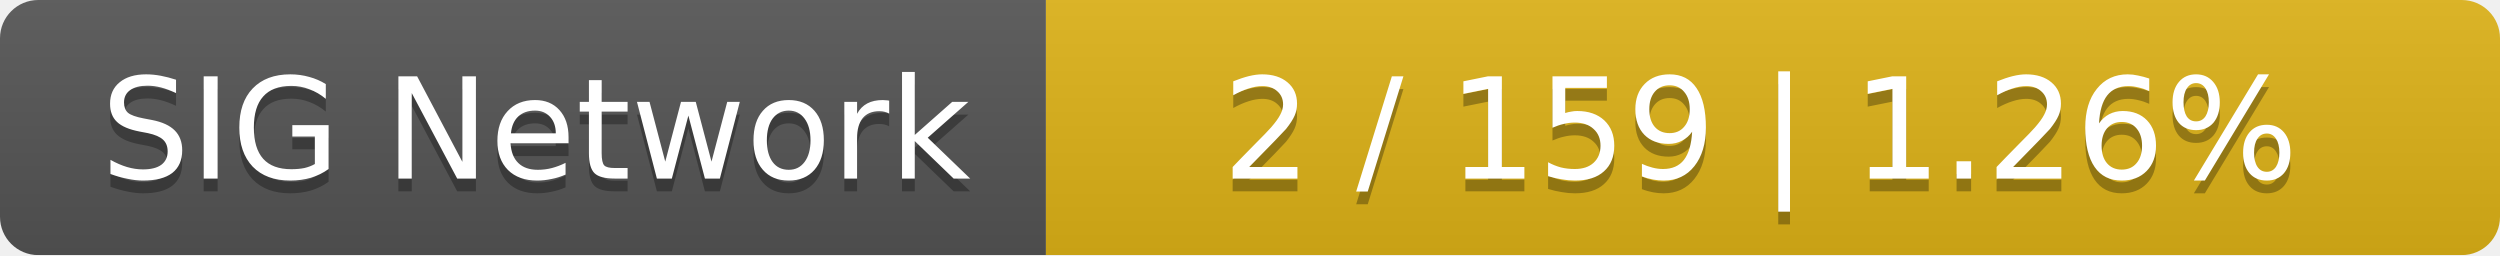
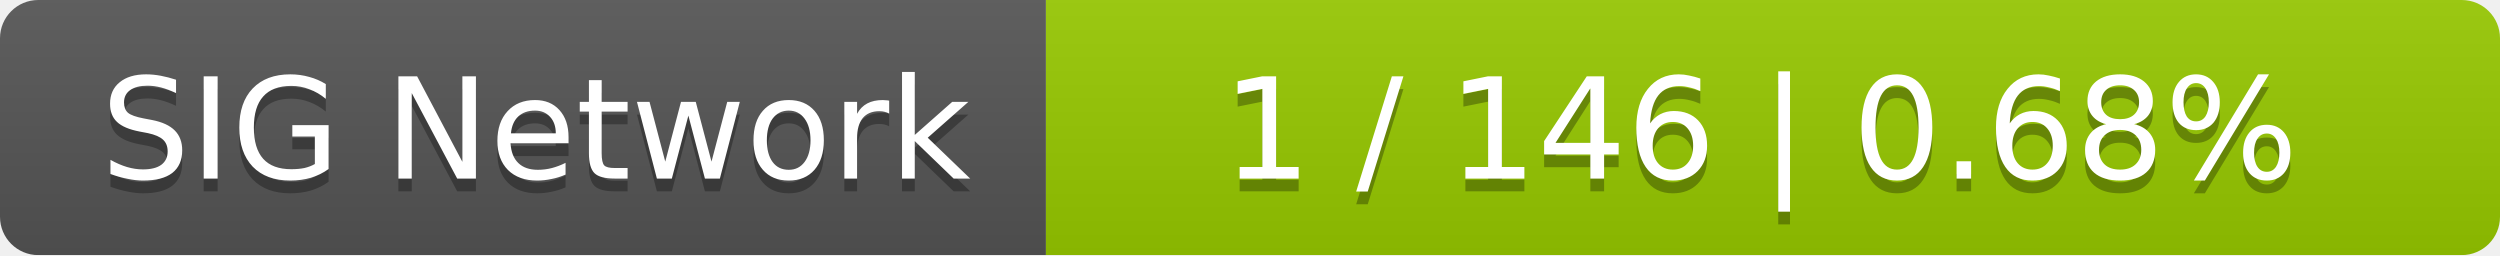
<svg xmlns="http://www.w3.org/2000/svg" width="196" height="20">
  <linearGradient id="smooth" x2="0" y2="100%">
    <stop offset="0" stop-color="#bbb" stop-opacity=".1" />
    <stop offset="1" stop-opacity=".1" />
  </linearGradient>
  <mask id="round">
    <rect width="196" height="20" rx="3" fill="#fff" />
  </mask>
  <g mask="url(#round)">
    <rect width="82" height="20" fill="#555" />
-     <rect x="82" width="114" height="20" fill="#dfb317" />
+     <rect x="82" width="114" height="20" fill="#97ca00" />
    <rect width="196" height="20" fill="url(#smooth)" />
  </g>
  <g fill="#fff" text-anchor="middle" font-family="DejaVu Sans,Verdana,Geneva,sans-serif" font-size="11">
    <text x="42" y="15" fill="#010101" fill-opacity=".3">SIG Network</text>
    <text x="42" y="14">SIG Network</text>
-     <text x="138" y="15" fill="#010101" fill-opacity=".3">2 / 159    |    1.26%</text>
-     <text x="138" y="14">2 / 159    |    1.26%</text>
+     <text x="138" y="15" fill="#010101" fill-opacity=".3">1 / 146    |    0.68%</text>
+     <text x="138" y="14">1 / 146    |    0.68%</text>
  </g>
</svg>
